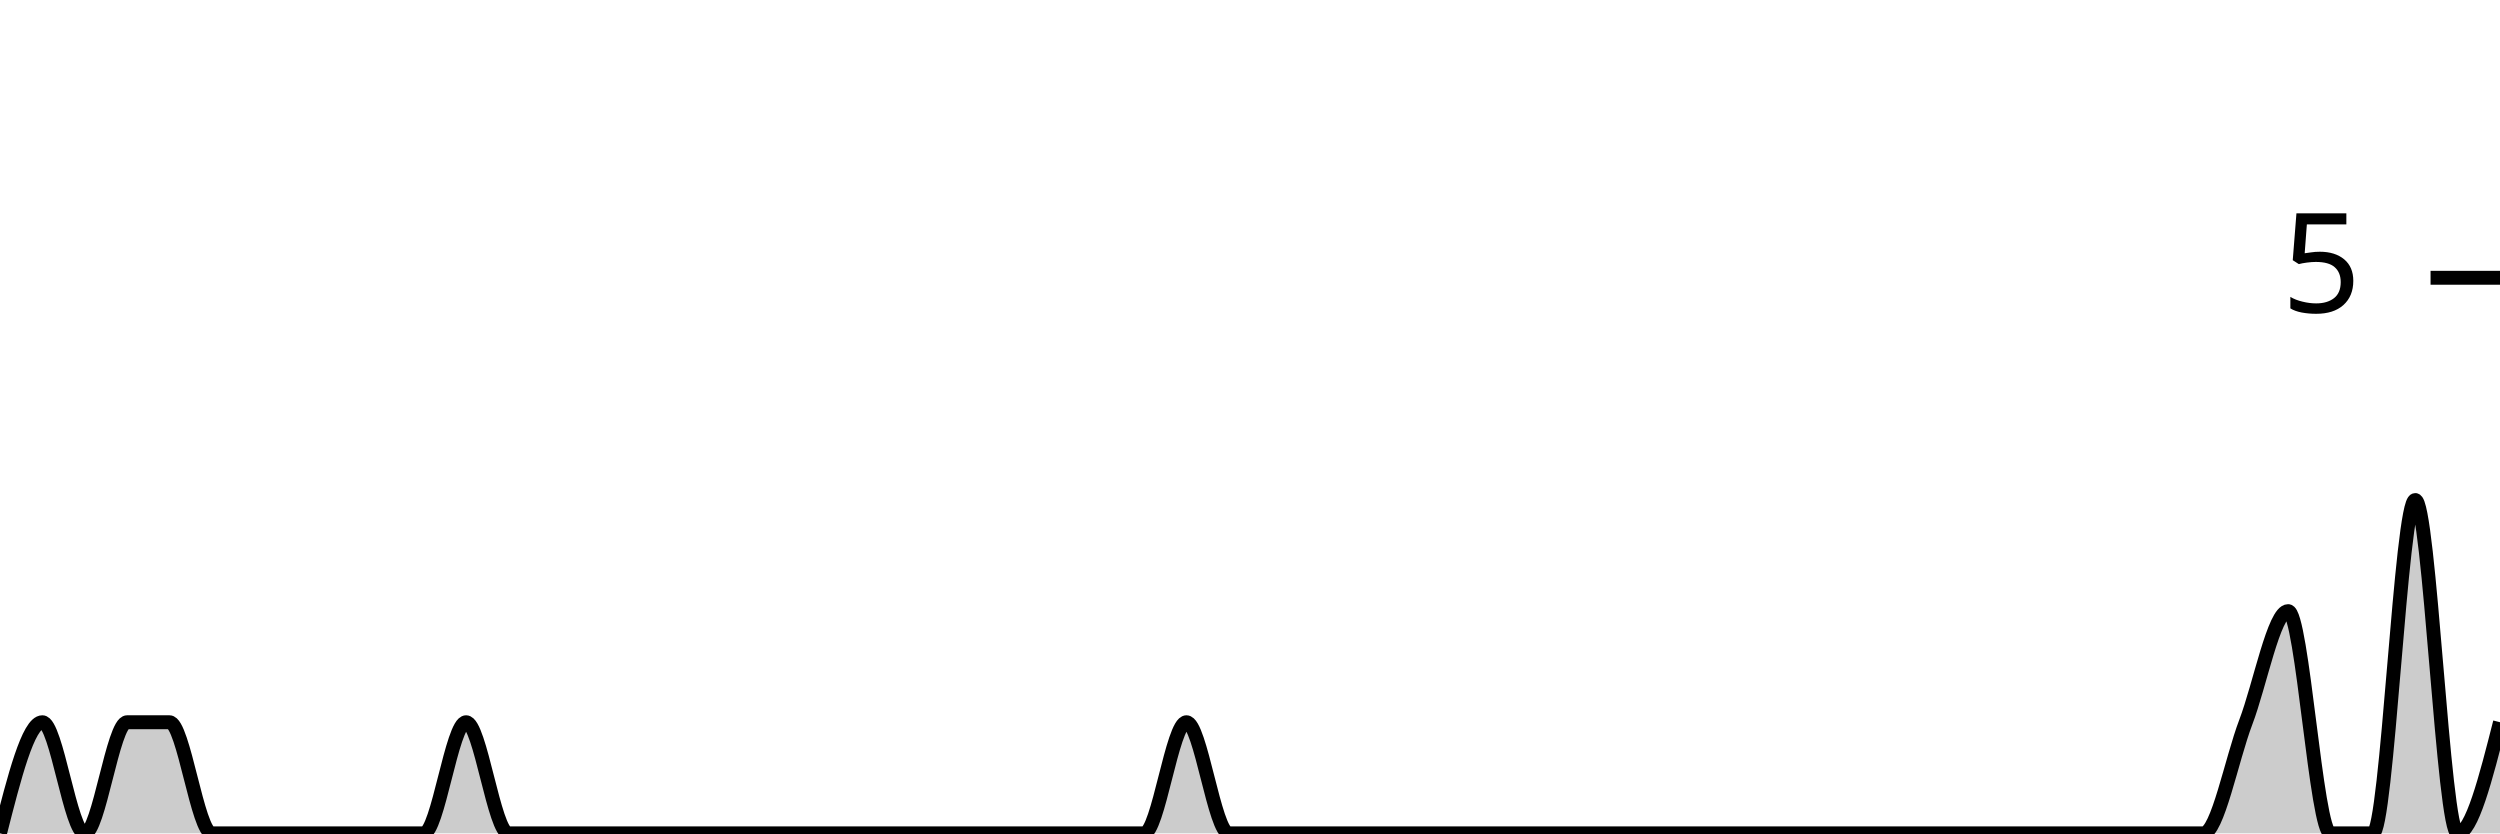
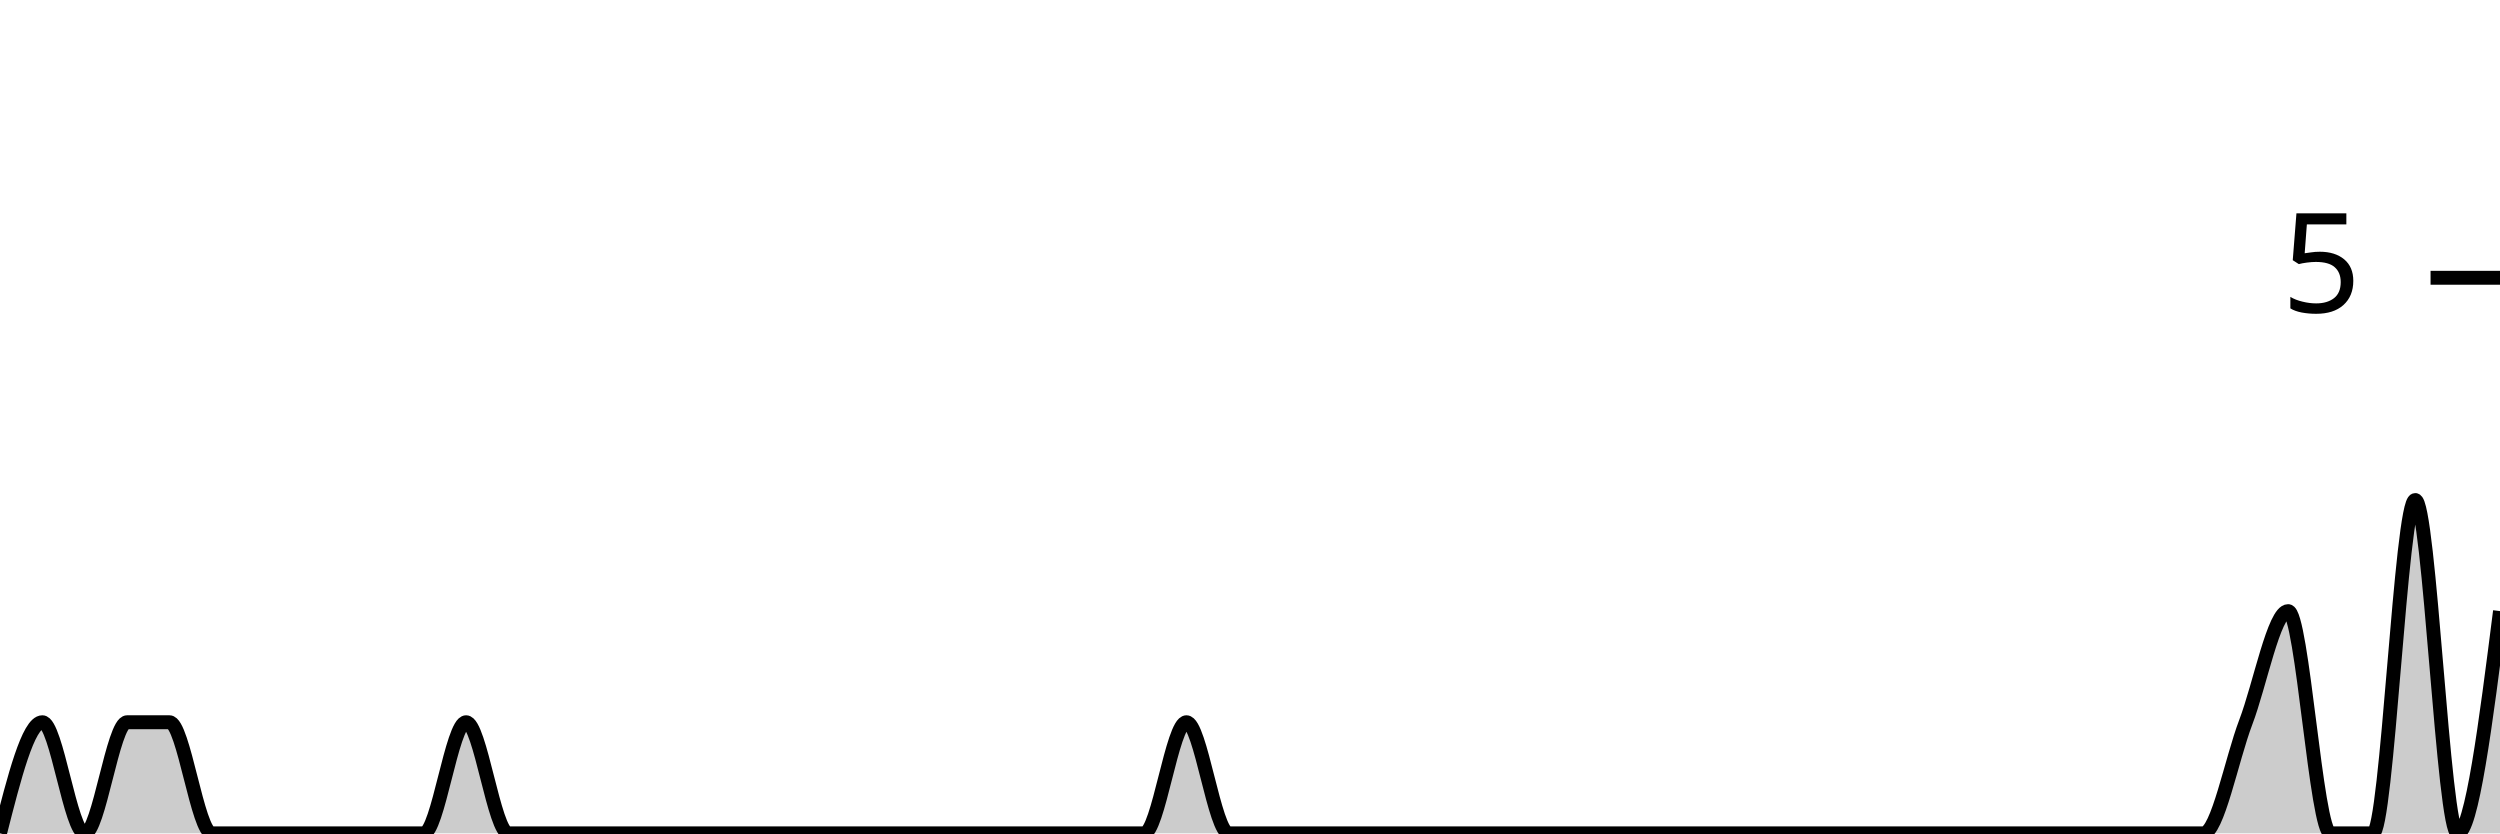
<svg xmlns="http://www.w3.org/2000/svg" viewBox="0 0 180 60">
  <g transform="translate(0,20)">
-     <path class="area" fill="rgba(0, 0, 0, 0.2)" d="M0,40C1.017,36,2.034,32,3.051,32C4.068,32,5.085,40,6.102,40C7.119,40,8.136,32,9.153,32C10.169,32,11.186,32,12.203,32C13.22,32,14.237,40,15.254,40C16.271,40,17.288,40,18.305,40C19.322,40,20.339,40,21.356,40C22.373,40,23.39,40,24.407,40C25.424,40,26.441,40,27.458,40C28.475,40,29.492,40,30.508,40C31.525,40,32.542,32,33.559,32C34.576,32,35.593,40,36.61,40C37.627,40,38.644,40,39.661,40C40.678,40,41.695,40,42.712,40C43.729,40,44.746,40,45.763,40C46.78,40,47.797,40,48.814,40C49.831,40,50.847,40,51.864,40C52.881,40,53.898,40,54.915,40C55.932,40,56.949,40,57.966,40C58.983,40,60,40,61.017,40C62.034,40,63.051,40,64.068,40C65.085,40,66.102,40,67.119,40C68.136,40,69.153,40,70.169,40C71.186,40,72.203,40,73.22,40C74.237,40,75.254,40,76.271,40C77.288,40,78.305,40,79.322,40C80.339,40,81.356,40,82.373,40C83.39,40,84.407,32,85.424,32C86.441,32,87.458,40,88.475,40C89.492,40,90.508,40,91.525,40C92.542,40,93.559,40,94.576,40C95.593,40,96.61,40,97.627,40C98.644,40,99.661,40,100.678,40C101.695,40,102.712,40,103.729,40C104.746,40,105.763,40,106.78,40C107.797,40,108.814,40,109.831,40C110.847,40,111.864,40,112.881,40C113.898,40,114.915,40,115.932,40C116.949,40,117.966,40,118.983,40C120,40,121.017,40,122.034,40C123.051,40,124.068,40,125.085,40C126.102,40,127.119,40,128.136,40C129.153,40,130.169,40,131.186,40C132.203,40,133.22,40,134.237,40C135.254,40,136.271,40,137.288,40C138.305,40,139.322,40,140.339,40C141.356,40,142.373,40,143.39,40C144.407,40,145.424,40,146.441,40C147.458,40,148.475,40,149.492,40C150.508,40,151.525,40,152.542,40C153.559,40,154.576,40,155.593,40C156.61,40,157.627,40,158.644,40C159.661,40,160.678,34.667,161.695,32C162.712,29.333,163.729,24,164.746,24C165.763,24,166.78,40,167.797,40C168.814,40,169.831,40,170.847,40C171.864,40,172.881,16,173.898,16C174.915,16,175.932,40,176.949,40C177.966,40,178.983,36,180,32L180,40C178.983,40,177.966,40,176.949,40C175.932,40,174.915,40,173.898,40C172.881,40,171.864,40,170.847,40C169.831,40,168.814,40,167.797,40C166.78,40,165.763,40,164.746,40C163.729,40,162.712,40,161.695,40C160.678,40,159.661,40,158.644,40C157.627,40,156.61,40,155.593,40C154.576,40,153.559,40,152.542,40C151.525,40,150.508,40,149.492,40C148.475,40,147.458,40,146.441,40C145.424,40,144.407,40,143.39,40C142.373,40,141.356,40,140.339,40C139.322,40,138.305,40,137.288,40C136.271,40,135.254,40,134.237,40C133.22,40,132.203,40,131.186,40C130.169,40,129.153,40,128.136,40C127.119,40,126.102,40,125.085,40C124.068,40,123.051,40,122.034,40C121.017,40,120,40,118.983,40C117.966,40,116.949,40,115.932,40C114.915,40,113.898,40,112.881,40C111.864,40,110.847,40,109.831,40C108.814,40,107.797,40,106.78,40C105.763,40,104.746,40,103.729,40C102.712,40,101.695,40,100.678,40C99.661,40,98.644,40,97.627,40C96.61,40,95.593,40,94.576,40C93.559,40,92.542,40,91.525,40C90.508,40,89.492,40,88.475,40C87.458,40,86.441,40,85.424,40C84.407,40,83.39,40,82.373,40C81.356,40,80.339,40,79.322,40C78.305,40,77.288,40,76.271,40C75.254,40,74.237,40,73.22,40C72.203,40,71.186,40,70.169,40C69.153,40,68.136,40,67.119,40C66.102,40,65.085,40,64.068,40C63.051,40,62.034,40,61.017,40C60,40,58.983,40,57.966,40C56.949,40,55.932,40,54.915,40C53.898,40,52.881,40,51.864,40C50.847,40,49.831,40,48.814,40C47.797,40,46.78,40,45.763,40C44.746,40,43.729,40,42.712,40C41.695,40,40.678,40,39.661,40C38.644,40,37.627,40,36.61,40C35.593,40,34.576,40,33.559,40C32.542,40,31.525,40,30.508,40C29.492,40,28.475,40,27.458,40C26.441,40,25.424,40,24.407,40C23.39,40,22.373,40,21.356,40C20.339,40,19.322,40,18.305,40C17.288,40,16.271,40,15.254,40C14.237,40,13.22,40,12.203,40C11.186,40,10.169,40,9.153,40C8.136,40,7.119,40,6.102,40C5.085,40,4.068,40,3.051,40C2.034,40,1.017,40,0,40Z" />
-     <path class="line" stroke="black" fill="none" d="M0,40C1.017,36,2.034,32,3.051,32C4.068,32,5.085,40,6.102,40C7.119,40,8.136,32,9.153,32C10.169,32,11.186,32,12.203,32C13.22,32,14.237,40,15.254,40C16.271,40,17.288,40,18.305,40C19.322,40,20.339,40,21.356,40C22.373,40,23.39,40,24.407,40C25.424,40,26.441,40,27.458,40C28.475,40,29.492,40,30.508,40C31.525,40,32.542,32,33.559,32C34.576,32,35.593,40,36.61,40C37.627,40,38.644,40,39.661,40C40.678,40,41.695,40,42.712,40C43.729,40,44.746,40,45.763,40C46.78,40,47.797,40,48.814,40C49.831,40,50.847,40,51.864,40C52.881,40,53.898,40,54.915,40C55.932,40,56.949,40,57.966,40C58.983,40,60,40,61.017,40C62.034,40,63.051,40,64.068,40C65.085,40,66.102,40,67.119,40C68.136,40,69.153,40,70.169,40C71.186,40,72.203,40,73.22,40C74.237,40,75.254,40,76.271,40C77.288,40,78.305,40,79.322,40C80.339,40,81.356,40,82.373,40C83.39,40,84.407,32,85.424,32C86.441,32,87.458,40,88.475,40C89.492,40,90.508,40,91.525,40C92.542,40,93.559,40,94.576,40C95.593,40,96.61,40,97.627,40C98.644,40,99.661,40,100.678,40C101.695,40,102.712,40,103.729,40C104.746,40,105.763,40,106.78,40C107.797,40,108.814,40,109.831,40C110.847,40,111.864,40,112.881,40C113.898,40,114.915,40,115.932,40C116.949,40,117.966,40,118.983,40C120,40,121.017,40,122.034,40C123.051,40,124.068,40,125.085,40C126.102,40,127.119,40,128.136,40C129.153,40,130.169,40,131.186,40C132.203,40,133.22,40,134.237,40C135.254,40,136.271,40,137.288,40C138.305,40,139.322,40,140.339,40C141.356,40,142.373,40,143.39,40C144.407,40,145.424,40,146.441,40C147.458,40,148.475,40,149.492,40C150.508,40,151.525,40,152.542,40C153.559,40,154.576,40,155.593,40C156.61,40,157.627,40,158.644,40C159.661,40,160.678,34.667,161.695,32C162.712,29.333,163.729,24,164.746,24C165.763,24,166.78,40,167.797,40C168.814,40,169.831,40,170.847,40C171.864,40,172.881,16,173.898,16C174.915,16,175.932,40,176.949,40C177.966,40,178.983,36,180,32" />
+     <path class="area" fill="rgba(0, 0, 0, 0.2)" d="M0,40C1.017,36,2.034,32,3.051,32C4.068,32,5.085,40,6.102,40C7.119,40,8.136,32,9.153,32C10.169,32,11.186,32,12.203,32C13.22,32,14.237,40,15.254,40C16.271,40,17.288,40,18.305,40C19.322,40,20.339,40,21.356,40C22.373,40,23.39,40,24.407,40C25.424,40,26.441,40,27.458,40C28.475,40,29.492,40,30.508,40C31.525,40,32.542,32,33.559,32C34.576,32,35.593,40,36.61,40C37.627,40,38.644,40,39.661,40C40.678,40,41.695,40,42.712,40C43.729,40,44.746,40,45.763,40C46.78,40,47.797,40,48.814,40C49.831,40,50.847,40,51.864,40C52.881,40,53.898,40,54.915,40C55.932,40,56.949,40,57.966,40C58.983,40,60,40,61.017,40C62.034,40,63.051,40,64.068,40C65.085,40,66.102,40,67.119,40C68.136,40,69.153,40,70.169,40C71.186,40,72.203,40,73.22,40C74.237,40,75.254,40,76.271,40C77.288,40,78.305,40,79.322,40C80.339,40,81.356,40,82.373,40C83.39,40,84.407,32,85.424,32C86.441,32,87.458,40,88.475,40C89.492,40,90.508,40,91.525,40C92.542,40,93.559,40,94.576,40C95.593,40,96.61,40,97.627,40C98.644,40,99.661,40,100.678,40C101.695,40,102.712,40,103.729,40C104.746,40,105.763,40,106.78,40C107.797,40,108.814,40,109.831,40C110.847,40,111.864,40,112.881,40C113.898,40,114.915,40,115.932,40C116.949,40,117.966,40,118.983,40C120,40,121.017,40,122.034,40C123.051,40,124.068,40,125.085,40C126.102,40,127.119,40,128.136,40C129.153,40,130.169,40,131.186,40C132.203,40,133.22,40,134.237,40C135.254,40,136.271,40,137.288,40C138.305,40,139.322,40,140.339,40C141.356,40,142.373,40,143.39,40C144.407,40,145.424,40,146.441,40C147.458,40,148.475,40,149.492,40C150.508,40,151.525,40,152.542,40C153.559,40,154.576,40,155.593,40C156.61,40,157.627,40,158.644,40C159.661,40,160.678,34.667,161.695,32C162.712,29.333,163.729,24,164.746,24C165.763,24,166.78,40,167.797,40C168.814,40,169.831,40,170.847,40C171.864,40,172.881,16,173.898,16C174.915,16,175.932,40,176.949,40C177.966,40,178.983,32,180,24L180,40C178.983,40,177.966,40,176.949,40C175.932,40,174.915,40,173.898,40C172.881,40,171.864,40,170.847,40C169.831,40,168.814,40,167.797,40C166.78,40,165.763,40,164.746,40C163.729,40,162.712,40,161.695,40C160.678,40,159.661,40,158.644,40C157.627,40,156.61,40,155.593,40C154.576,40,153.559,40,152.542,40C151.525,40,150.508,40,149.492,40C148.475,40,147.458,40,146.441,40C145.424,40,144.407,40,143.39,40C142.373,40,141.356,40,140.339,40C139.322,40,138.305,40,137.288,40C136.271,40,135.254,40,134.237,40C133.22,40,132.203,40,131.186,40C130.169,40,129.153,40,128.136,40C127.119,40,126.102,40,125.085,40C124.068,40,123.051,40,122.034,40C121.017,40,120,40,118.983,40C117.966,40,116.949,40,115.932,40C114.915,40,113.898,40,112.881,40C111.864,40,110.847,40,109.831,40C108.814,40,107.797,40,106.78,40C105.763,40,104.746,40,103.729,40C102.712,40,101.695,40,100.678,40C99.661,40,98.644,40,97.627,40C96.61,40,95.593,40,94.576,40C93.559,40,92.542,40,91.525,40C90.508,40,89.492,40,88.475,40C87.458,40,86.441,40,85.424,40C84.407,40,83.39,40,82.373,40C81.356,40,80.339,40,79.322,40C78.305,40,77.288,40,76.271,40C75.254,40,74.237,40,73.22,40C72.203,40,71.186,40,70.169,40C69.153,40,68.136,40,67.119,40C66.102,40,65.085,40,64.068,40C63.051,40,62.034,40,61.017,40C60,40,58.983,40,57.966,40C56.949,40,55.932,40,54.915,40C53.898,40,52.881,40,51.864,40C50.847,40,49.831,40,48.814,40C47.797,40,46.78,40,45.763,40C44.746,40,43.729,40,42.712,40C41.695,40,40.678,40,39.661,40C38.644,40,37.627,40,36.61,40C35.593,40,34.576,40,33.559,40C32.542,40,31.525,40,30.508,40C29.492,40,28.475,40,27.458,40C26.441,40,25.424,40,24.407,40C23.39,40,22.373,40,21.356,40C20.339,40,19.322,40,18.305,40C17.288,40,16.271,40,15.254,40C14.237,40,13.22,40,12.203,40C11.186,40,10.169,40,9.153,40C8.136,40,7.119,40,6.102,40C5.085,40,4.068,40,3.051,40C2.034,40,1.017,40,0,40Z" />
+     <path class="line" stroke="black" fill="none" d="M0,40C1.017,36,2.034,32,3.051,32C4.068,32,5.085,40,6.102,40C7.119,40,8.136,32,9.153,32C10.169,32,11.186,32,12.203,32C13.22,32,14.237,40,15.254,40C16.271,40,17.288,40,18.305,40C19.322,40,20.339,40,21.356,40C22.373,40,23.39,40,24.407,40C25.424,40,26.441,40,27.458,40C28.475,40,29.492,40,30.508,40C31.525,40,32.542,32,33.559,32C34.576,32,35.593,40,36.61,40C37.627,40,38.644,40,39.661,40C40.678,40,41.695,40,42.712,40C43.729,40,44.746,40,45.763,40C46.78,40,47.797,40,48.814,40C49.831,40,50.847,40,51.864,40C52.881,40,53.898,40,54.915,40C55.932,40,56.949,40,57.966,40C58.983,40,60,40,61.017,40C62.034,40,63.051,40,64.068,40C65.085,40,66.102,40,67.119,40C68.136,40,69.153,40,70.169,40C71.186,40,72.203,40,73.22,40C74.237,40,75.254,40,76.271,40C77.288,40,78.305,40,79.322,40C80.339,40,81.356,40,82.373,40C83.39,40,84.407,32,85.424,32C86.441,32,87.458,40,88.475,40C89.492,40,90.508,40,91.525,40C92.542,40,93.559,40,94.576,40C95.593,40,96.61,40,97.627,40C98.644,40,99.661,40,100.678,40C101.695,40,102.712,40,103.729,40C104.746,40,105.763,40,106.78,40C107.797,40,108.814,40,109.831,40C110.847,40,111.864,40,112.881,40C113.898,40,114.915,40,115.932,40C116.949,40,117.966,40,118.983,40C120,40,121.017,40,122.034,40C123.051,40,124.068,40,125.085,40C126.102,40,127.119,40,128.136,40C129.153,40,130.169,40,131.186,40C132.203,40,133.22,40,134.237,40C135.254,40,136.271,40,137.288,40C138.305,40,139.322,40,140.339,40C141.356,40,142.373,40,143.39,40C144.407,40,145.424,40,146.441,40C147.458,40,148.475,40,149.492,40C150.508,40,151.525,40,152.542,40C153.559,40,154.576,40,155.593,40C156.61,40,157.627,40,158.644,40C159.661,40,160.678,34.667,161.695,32C162.712,29.333,163.729,24,164.746,24C165.763,24,166.78,40,167.797,40C168.814,40,169.831,40,170.847,40C171.864,40,172.881,16,173.898,16C174.915,16,175.932,40,176.949,40C177.966,40,178.983,32,180,24" />
    <path class="axis-ceiling" stroke-width="1" stroke="black" fill="none" d="M175,0L180,0" />
    <text class="axis-ceiling-label" font-family="sans-serif" text-anchor="end" font-size="10px" x="170" y="2.5">5</text>
  </g>
</svg>
